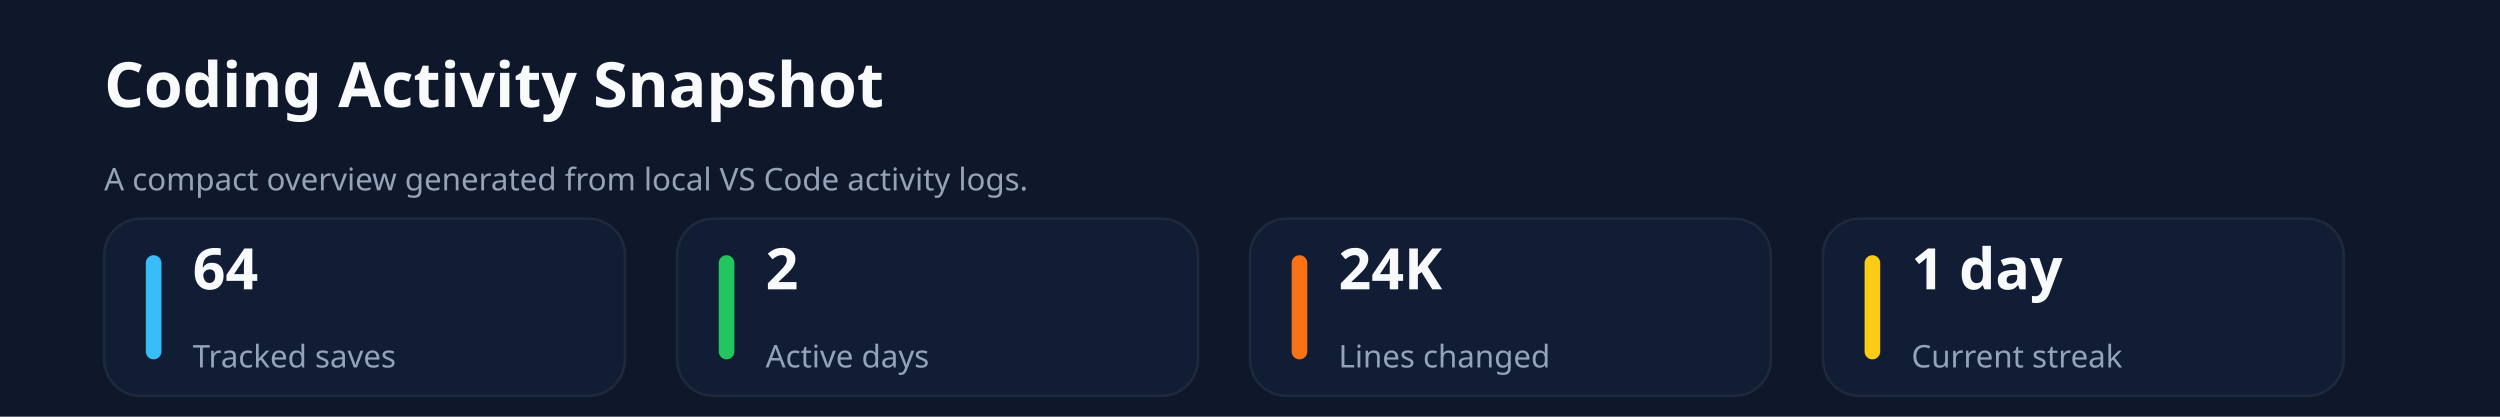
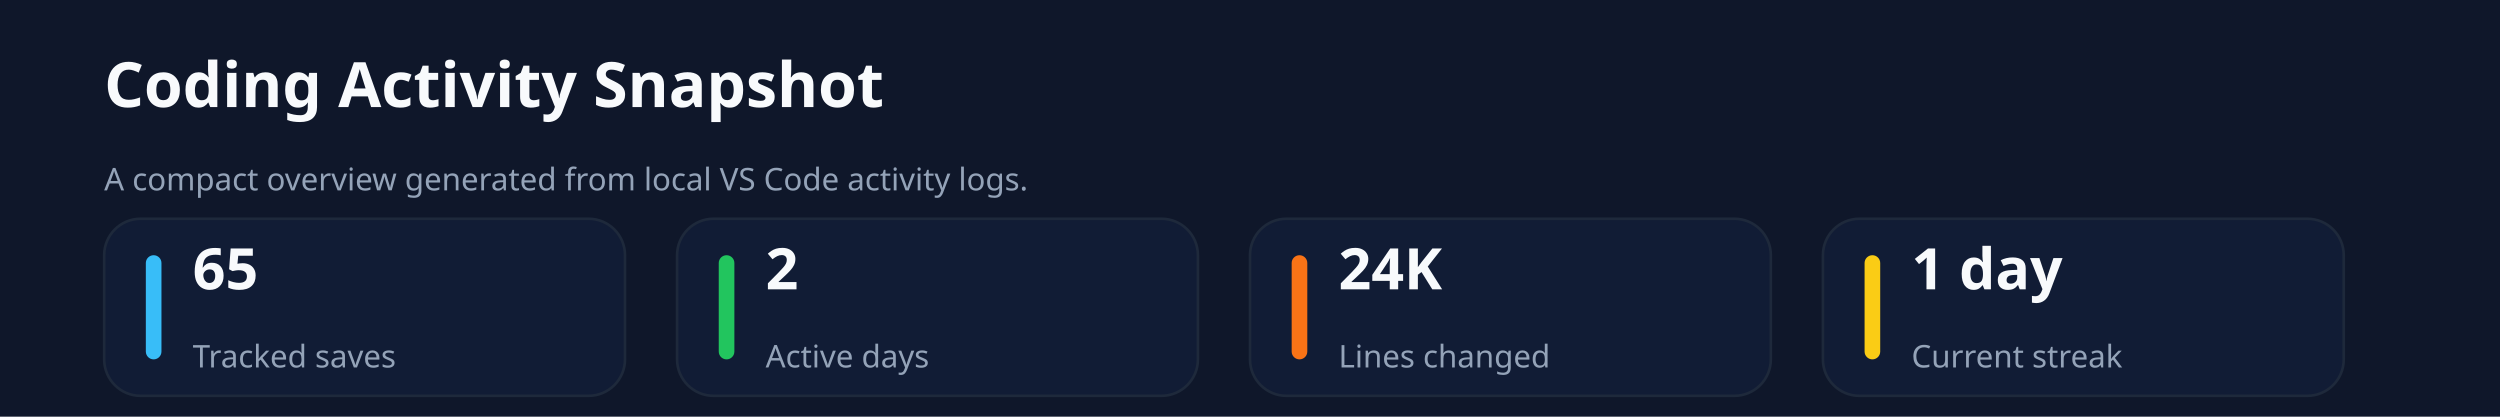
<svg xmlns="http://www.w3.org/2000/svg" xmlns:ns1="http://svgjs.dev/svgjs" version="1.1" width="960" height="160" viewBox="0 0 960 160">
  <rect width="960" height="160" fill="#0f172a" />
  <text x="40" y="41.102" font-size="24" font-family="Segoe UI" font-weight="700" fill="#f8fafc" ns1:data="{&quot;leading&quot;:&quot;1.3&quot;}">Coding Activity Snapshot</text>
  <text x="40" y="73.102" font-size="12" font-family="Segoe UI" font-weight="400" fill="#94a3b8" ns1:data="{&quot;leading&quot;:&quot;1.3&quot;}">A compact overview generated from local VS Code activity logs.</text>
  <rect width="200" height="68" x="40" y="84" rx="14" ry="14" fill="#111c35" stroke-width="1" stroke="#1e293b" />
  <rect width="6" height="40" x="56" y="98" rx="3" ry="3" fill="#38bdf8" />
-   <text x="74" y="111.102" font-size="22" font-family="Segoe UI" font-weight="700" fill="#f8fafc" ns1:data="{&quot;leading&quot;:&quot;1.3&quot;}">64</text>
+   <text x="74" y="111.102" font-size="22" font-family="Segoe UI" font-weight="700" fill="#f8fafc" ns1:data="{&quot;leading&quot;:&quot;1.3&quot;}">65</text>
  <text x="74" y="141.102" font-size="12" font-family="Segoe UI" font-weight="400" fill="#94a3b8" ns1:data="{&quot;leading&quot;:&quot;1.3&quot;}">Tracked saves</text>
  <rect width="200" height="68" x="260" y="84" rx="14" ry="14" fill="#111c35" stroke-width="1" stroke="#1e293b" />
  <rect width="6" height="40" x="276" y="98" rx="3" ry="3" fill="#22c55e" />
  <text x="294" y="111.102" font-size="22" font-family="Segoe UI" font-weight="700" fill="#f8fafc" ns1:data="{&quot;leading&quot;:&quot;1.3&quot;}">2</text>
  <text x="294" y="141.102" font-size="12" font-family="Segoe UI" font-weight="400" fill="#94a3b8" ns1:data="{&quot;leading&quot;:&quot;1.3&quot;}">Active days</text>
  <rect width="200" height="68" x="480" y="84" rx="14" ry="14" fill="#111c35" stroke-width="1" stroke="#1e293b" />
  <rect width="6" height="40" x="496" y="98" rx="3" ry="3" fill="#f97316" />
  <text x="514" y="111.102" font-size="22" font-family="Segoe UI" font-weight="700" fill="#f8fafc" ns1:data="{&quot;leading&quot;:&quot;1.3&quot;}">24K</text>
  <text x="514" y="141.102" font-size="12" font-family="Segoe UI" font-weight="400" fill="#94a3b8" ns1:data="{&quot;leading&quot;:&quot;1.3&quot;}">Lines changed</text>
  <rect width="200" height="68" x="700" y="84" rx="14" ry="14" fill="#111c35" stroke-width="1" stroke="#1e293b" />
  <rect width="6" height="40" x="716" y="98" rx="3" ry="3" fill="#facc15" />
  <text x="734" y="111.102" font-size="22" font-family="Segoe UI" font-weight="700" fill="#f8fafc" ns1:data="{&quot;leading&quot;:&quot;1.3&quot;}">1 day</text>
  <text x="734" y="141.102" font-size="12" font-family="Segoe UI" font-weight="400" fill="#94a3b8" ns1:data="{&quot;leading&quot;:&quot;1.3&quot;}">Current streak</text>
</svg>
